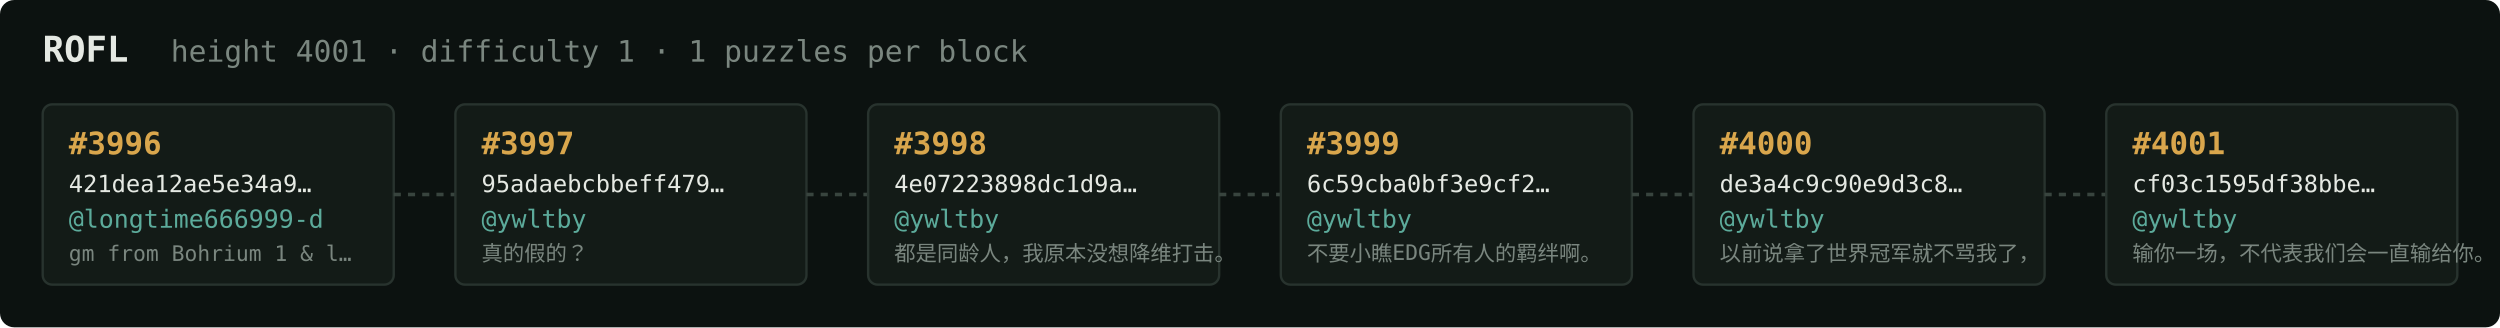
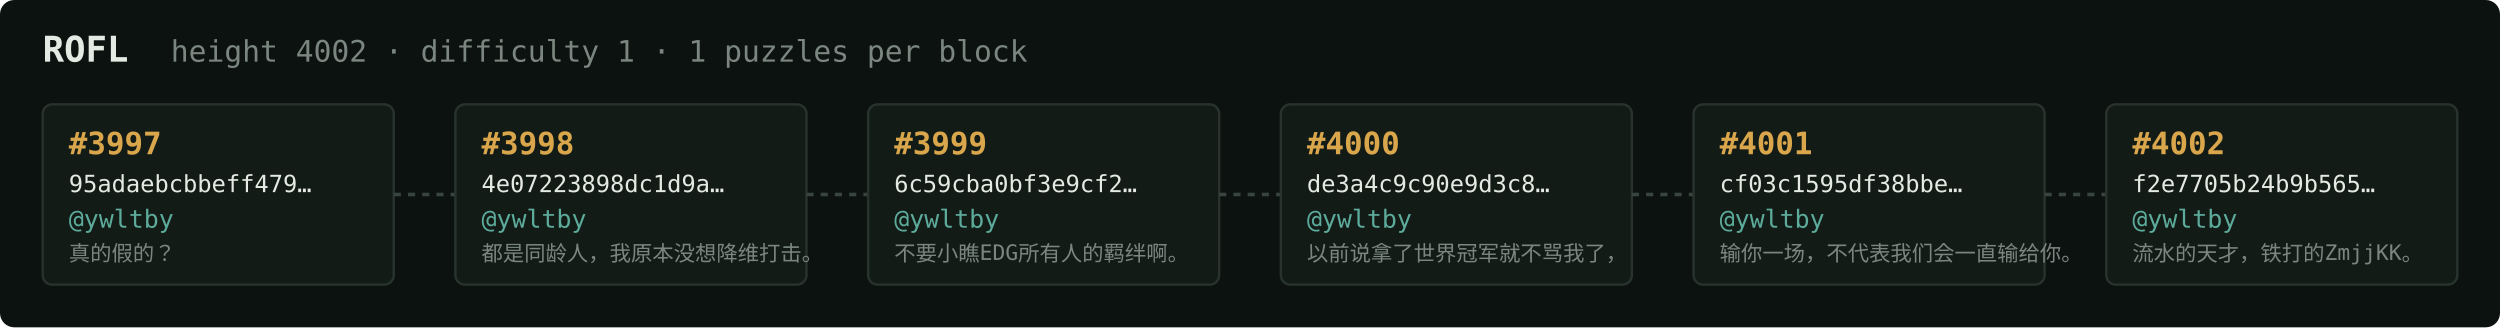
<svg xmlns="http://www.w3.org/2000/svg" width="1054" height="138" viewBox="0 0 1054 138" font-family="ui-monospace,SFMono-Regular,Menlo,monospace">
  <rect fill="#0c1210" width="1054" height="138" rx="6" />
  <text x="18" y="26" fill="#e5e9e3" font-size="15" font-weight="700">ROFL</text>
-   <text x="72" y="26" fill="#7a867f" font-size="12.5">height 4001 · difficulty 1 · 1 puzzles per block</text>
+   <text x="72" y="26" fill="#7a867f" font-size="12.5">height 4002 · difficulty 1 · 1 puzzles per block</text>
  <rect x="18" y="44" width="148" height="76" rx="4" fill="#131b17" stroke="#28332e" stroke-width="1" />
-   <text x="29" y="65" fill="#d9a64c" font-size="13" font-weight="700">#3996</text>
-   <text x="29" y="81" fill="#e5e9e3" font-size="10">421dea12ae5e34a9…</text>
-   <text x="29" y="96" fill="#5cab9b" font-size="10.5">@longtime666999-d</text>
-   <text x="29" y="110" fill="#7a867f" font-size="9">gm from Bohrium 1 &amp; l…</text>
+   <text x="29" y="65" fill="#d9a64c" font-size="13" font-weight="700">#3997</text>
+   <text x="29" y="81" fill="#e5e9e3" font-size="10">95adaebcbbeff479…</text>
+   <text x="29" y="96" fill="#5cab9b" font-size="10.5">@ywltby</text>
+   <text x="29" y="110" fill="#7a867f" font-size="9">真的假的？</text>
  <line x1="166" y1="82.0" x2="192" y2="82.0" stroke="#38443e" stroke-width="1.5" stroke-dasharray="3 3" />
  <rect x="192" y="44" width="148" height="76" rx="4" fill="#131b17" stroke="#28332e" stroke-width="1" />
-   <text x="203" y="65" fill="#d9a64c" font-size="13" font-weight="700">#3997</text>
-   <text x="203" y="81" fill="#e5e9e3" font-size="10">95adaebcbbeff479…</text>
+   <text x="203" y="65" fill="#d9a64c" font-size="13" font-weight="700">#3998</text>
+   <text x="203" y="81" fill="#e5e9e3" font-size="10">4e07223898dc1d9a…</text>
  <text x="203" y="96" fill="#5cab9b" font-size="10.5">@ywltby</text>
-   <text x="203" y="110" fill="#7a867f" font-size="9">真的假的？</text>
+   <text x="203" y="110" fill="#7a867f" font-size="9">都是同龄人，我原本没想降维打击。</text>
  <line x1="340" y1="82.0" x2="366" y2="82.0" stroke="#38443e" stroke-width="1.5" stroke-dasharray="3 3" />
  <rect x="366" y="44" width="148" height="76" rx="4" fill="#131b17" stroke="#28332e" stroke-width="1" />
-   <text x="377" y="65" fill="#d9a64c" font-size="13" font-weight="700">#3998</text>
-   <text x="377" y="81" fill="#e5e9e3" font-size="10">4e07223898dc1d9a…</text>
+   <text x="377" y="65" fill="#d9a64c" font-size="13" font-weight="700">#3999</text>
+   <text x="377" y="81" fill="#e5e9e3" font-size="10">6c59cba0bf3e9cf2…</text>
  <text x="377" y="96" fill="#5cab9b" font-size="10.5">@ywltby</text>
-   <text x="377" y="110" fill="#7a867f" font-size="9">都是同龄人，我原本没想降维打击。</text>
+   <text x="377" y="110" fill="#7a867f" font-size="9">不要小瞧EDG所有人的羁绊啊。</text>
  <line x1="514" y1="82.0" x2="540" y2="82.0" stroke="#38443e" stroke-width="1.5" stroke-dasharray="3 3" />
  <rect x="540" y="44" width="148" height="76" rx="4" fill="#131b17" stroke="#28332e" stroke-width="1" />
-   <text x="551" y="65" fill="#d9a64c" font-size="13" font-weight="700">#3999</text>
-   <text x="551" y="81" fill="#e5e9e3" font-size="10">6c59cba0bf3e9cf2…</text>
+   <text x="551" y="65" fill="#d9a64c" font-size="13" font-weight="700">#4000</text>
+   <text x="551" y="81" fill="#e5e9e3" font-size="10">de3a4c9c90e9d3c8…</text>
  <text x="551" y="96" fill="#5cab9b" font-size="10.5">@ywltby</text>
-   <text x="551" y="110" fill="#7a867f" font-size="9">不要小瞧EDG所有人的羁绊啊。</text>
+   <text x="551" y="110" fill="#7a867f" font-size="9">以前说拿了世界冠军就不骂我了，</text>
  <line x1="688" y1="82.0" x2="714" y2="82.0" stroke="#38443e" stroke-width="1.5" stroke-dasharray="3 3" />
  <rect x="714" y="44" width="148" height="76" rx="4" fill="#131b17" stroke="#28332e" stroke-width="1" />
-   <text x="725" y="65" fill="#d9a64c" font-size="13" font-weight="700">#4000</text>
-   <text x="725" y="81" fill="#e5e9e3" font-size="10">de3a4c9c90e9d3c8…</text>
+   <text x="725" y="65" fill="#d9a64c" font-size="13" font-weight="700">#4001</text>
+   <text x="725" y="81" fill="#e5e9e3" font-size="10">cf03c1595df38bbe…</text>
  <text x="725" y="96" fill="#5cab9b" font-size="10.5">@ywltby</text>
-   <text x="725" y="110" fill="#7a867f" font-size="9">以前说拿了世界冠军就不骂我了，</text>
+   <text x="725" y="110" fill="#7a867f" font-size="9">输你一场，不代表我们会一直输给你。</text>
  <line x1="862" y1="82.0" x2="888" y2="82.0" stroke="#38443e" stroke-width="1.5" stroke-dasharray="3 3" />
  <rect x="888" y="44" width="148" height="76" rx="4" fill="#131b17" stroke="#28332e" stroke-width="1" />
-   <text x="899" y="65" fill="#d9a64c" font-size="13" font-weight="700">#4001</text>
-   <text x="899" y="81" fill="#e5e9e3" font-size="10">cf03c1595df38bbe…</text>
+   <text x="899" y="65" fill="#d9a64c" font-size="13" font-weight="700">#4002</text>
+   <text x="899" y="81" fill="#e5e9e3" font-size="10">f2e7705b24b9b565…</text>
  <text x="899" y="96" fill="#5cab9b" font-size="10.5">@ywltby</text>
-   <text x="899" y="110" fill="#7a867f" font-size="9">输你一场，不代表我们会一直输给你。</text>
+   <text x="899" y="110" fill="#7a867f" font-size="9">流水的天才，铁打的ZmjjKK。</text>
</svg>
